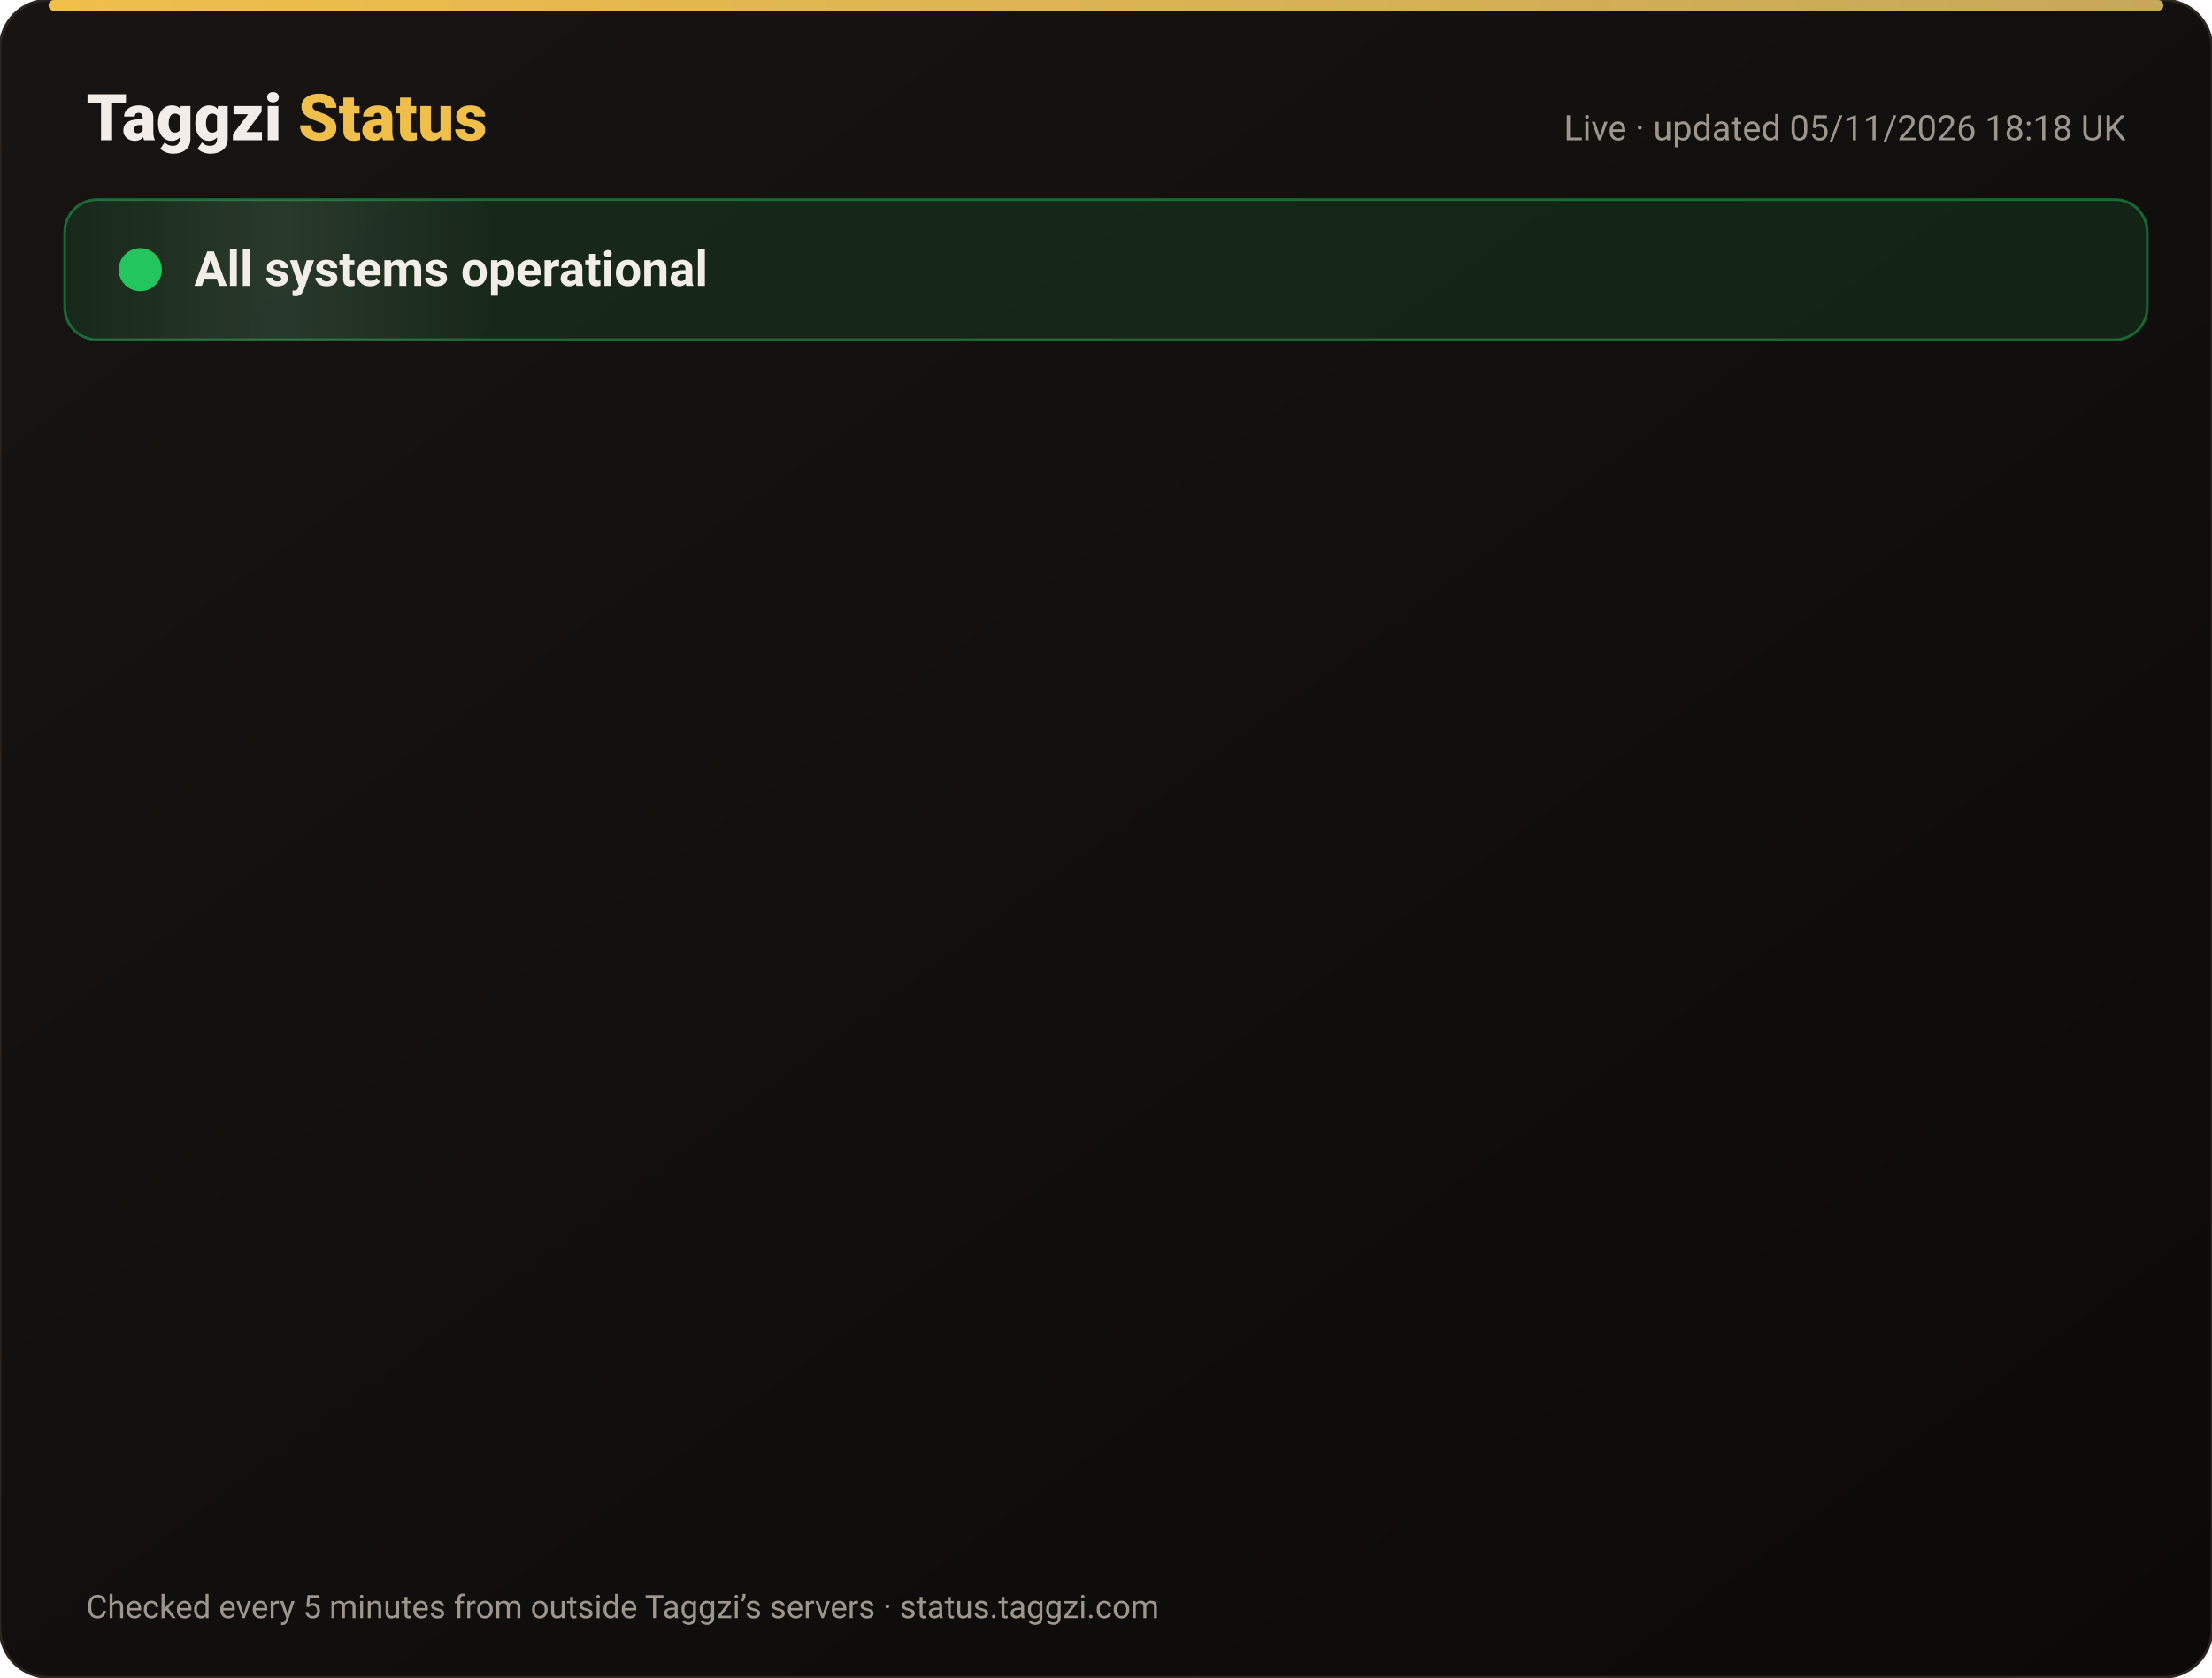
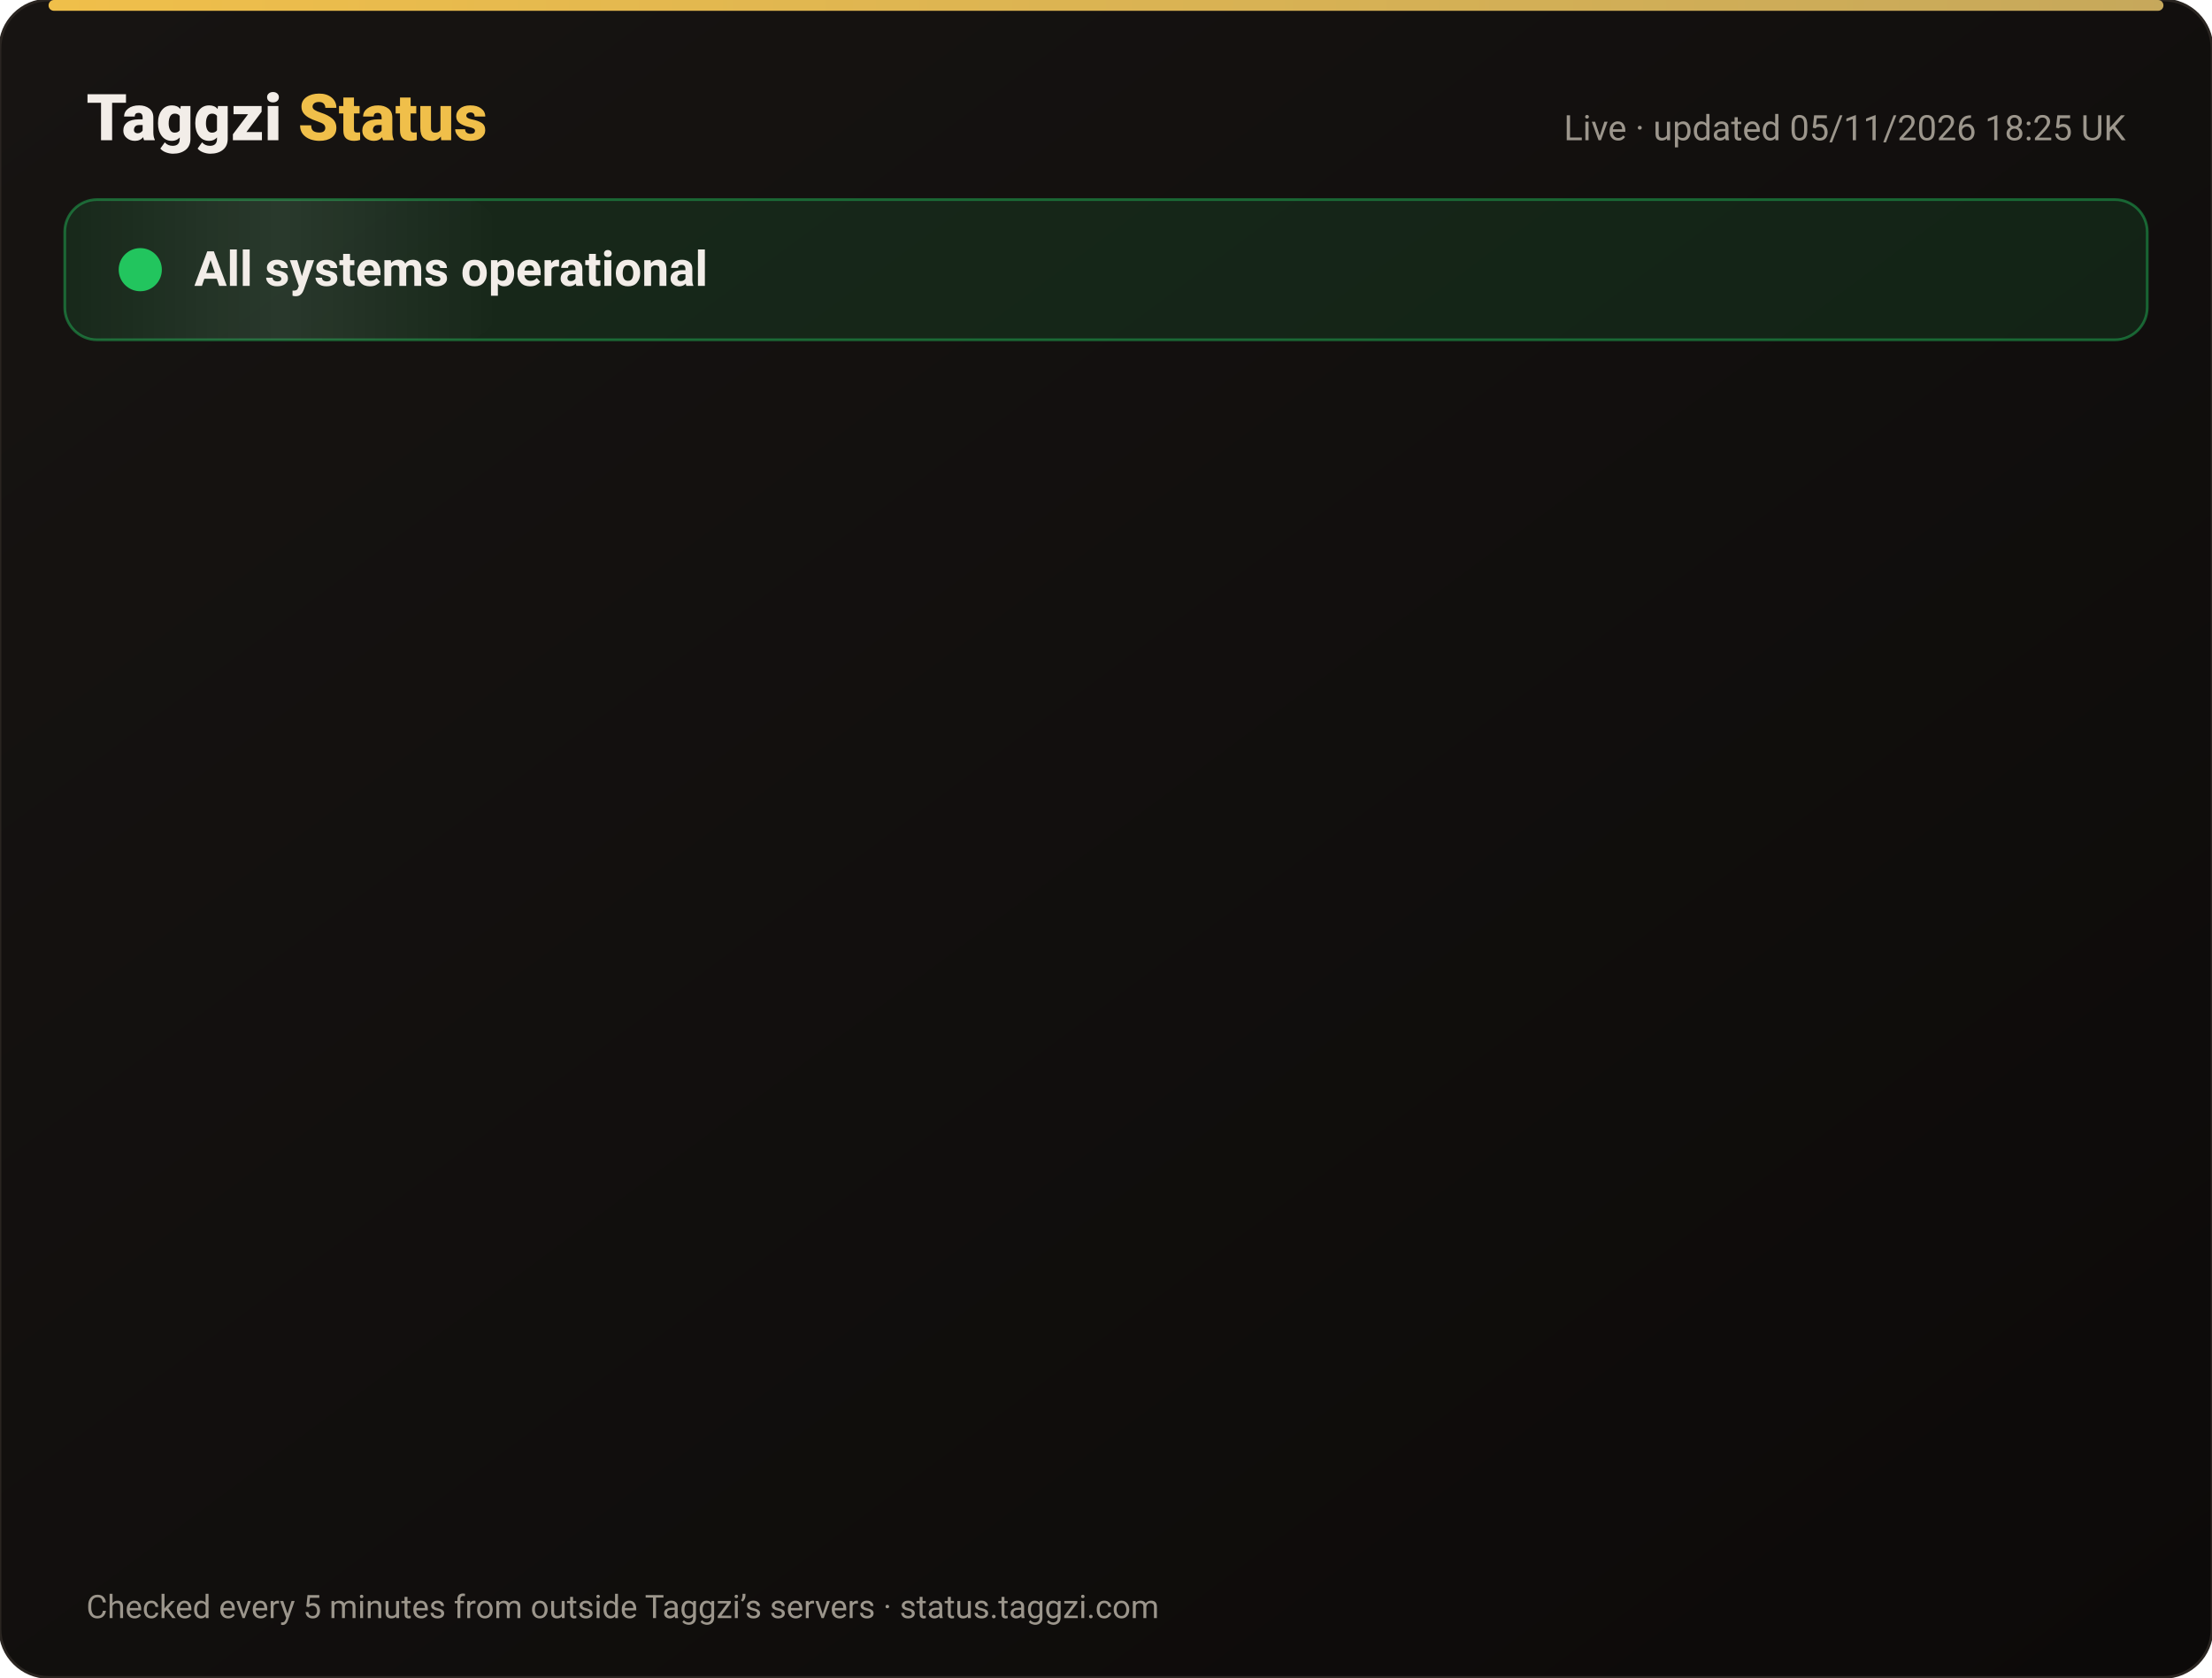
<svg xmlns="http://www.w3.org/2000/svg" width="820" height="622" viewBox="0 0 820 622" font-family="-apple-system,Segoe UI,Roboto,Helvetica,Arial,sans-serif">
  <defs>
    <linearGradient id="bg" x1="0" y1="0" x2="1" y2="1">
      <stop offset="0" stop-color="#171412" />
      <stop offset="1" stop-color="#0C0A09" />
    </linearGradient>
    <linearGradient id="gold" x1="0" x2="1">
      <stop offset="0" stop-color="#F0BF4A" />
      <stop offset="1" stop-color="#c6a85b" />
    </linearGradient>
    <linearGradient id="shine" x1="0" x2="1">
      <stop offset="0" stop-color="#fff" stop-opacity="0" />
      <stop offset=".5" stop-color="#fff" stop-opacity=".08" />
      <stop offset="1" stop-color="#fff" stop-opacity="0" />
    </linearGradient>
  </defs>
  <rect width="820" height="622" rx="18" fill="url(#bg)" stroke="#2a2521" />
  <rect x="18" y="0" width="784" height="4" rx="2" fill="url(#gold)" />
  <text x="32" y="52" font-size="24" font-weight="800" fill="#F2EDE8">Taggzi <tspan fill="#F0BF4A">Status</tspan>
  </text>
-   <text x="788" y="52" font-size="13" fill="#9C968C" text-anchor="end">Live · updated 05/11/2026 18:18 UK</text>
+   <text x="788" y="52" font-size="13" fill="#9C968C" text-anchor="end">Live · updated 05/11/2026 18:25 UK</text>
  <rect x="24" y="74" width="772" height="52" rx="12" fill="#22c55e" fill-opacity=".12" stroke="#22c55e" stroke-opacity=".45" />
  <rect x="24" y="74" width="160" height="52" rx="12" fill="url(#shine)">
    <animate attributeName="x" from="-160" to="820" dur="4s" repeatCount="indefinite" />
  </rect>
  <circle cx="52" cy="100" r="7" fill="#22c55e" />
  <circle cx="52" cy="100" r="7" fill="none" stroke="#22c55e" stroke-width="2">
    <animate attributeName="r" values="7;15;7" dur="2s" repeatCount="indefinite" />
    <animate attributeName="opacity" values=".9;0;.9" dur="2s" repeatCount="indefinite" />
  </circle>
  <text x="72" y="106" font-size="18" font-weight="700" fill="#F2EDE8">All systems operational</text>
  <g opacity="0">
    <animate attributeName="opacity" from="0" to="1" begin="0.00s" dur=".6s" fill="freeze" />
    <line x1="32" y1="188" x2="788" y2="188" stroke="#2a2521" />
    <circle cx="44" cy="166" r="6" fill="#22c55e">
      <animate attributeName="opacity" values="1;.45;1" dur="2.4s" begin="0.00s" repeatCount="indefinite" />
    </circle>
    <text x="62" y="171" font-size="15" font-weight="650" fill="#F2EDE8">Website</text>
    <text x="630" y="171" font-size="13" fill="#9C968C" text-anchor="end">99.96% uptime</text>
    <rect x="648" y="154" width="140" height="24" rx="12" fill="#22c55e" fill-opacity=".14" stroke="#22c55e" stroke-opacity=".5" />
    <text x="718" y="171" font-size="12" font-weight="700" fill="#22c55e" text-anchor="middle">Operational</text>
  </g>
  <g opacity="0">
    <animate attributeName="opacity" from="0" to="1" begin="0.15s" dur=".6s" fill="freeze" />
    <line x1="32" y1="234" x2="788" y2="234" stroke="#2a2521" />
    <circle cx="44" cy="212" r="6" fill="#22c55e">
      <animate attributeName="opacity" values="1;.45;1" dur="2.4s" begin="0.15s" repeatCount="indefinite" />
    </circle>
    <text x="62" y="217" font-size="15" font-weight="650" fill="#F2EDE8">Tag scans</text>
    <text x="630" y="217" font-size="13" fill="#9C968C" text-anchor="end">99.96% uptime</text>
    <rect x="648" y="200" width="140" height="24" rx="12" fill="#22c55e" fill-opacity=".14" stroke="#22c55e" stroke-opacity=".5" />
    <text x="718" y="217" font-size="12" font-weight="700" fill="#22c55e" text-anchor="middle">Operational</text>
  </g>
  <g opacity="0">
    <animate attributeName="opacity" from="0" to="1" begin="0.30s" dur=".6s" fill="freeze" />
    <line x1="32" y1="280" x2="788" y2="280" stroke="#2a2521" />
    <circle cx="44" cy="258" r="6" fill="#22c55e">
      <animate attributeName="opacity" values="1;.45;1" dur="2.4s" begin="0.30s" repeatCount="indefinite" />
    </circle>
    <text x="62" y="263" font-size="15" font-weight="650" fill="#F2EDE8">Manual tag lookup</text>
    <text x="630" y="263" font-size="13" fill="#9C968C" text-anchor="end">99.96% uptime</text>
    <rect x="648" y="246" width="140" height="24" rx="12" fill="#22c55e" fill-opacity=".14" stroke="#22c55e" stroke-opacity=".5" />
    <text x="718" y="263" font-size="12" font-weight="700" fill="#22c55e" text-anchor="middle">Operational</text>
  </g>
  <g opacity="0">
    <animate attributeName="opacity" from="0" to="1" begin="0.45s" dur=".6s" fill="freeze" />
    <line x1="32" y1="326" x2="788" y2="326" stroke="#2a2521" />
    <circle cx="44" cy="304" r="6" fill="#22c55e">
      <animate attributeName="opacity" values="1;.45;1" dur="2.4s" begin="0.45s" repeatCount="indefinite" />
    </circle>
    <text x="62" y="309" font-size="15" font-weight="650" fill="#F2EDE8">App &amp; login</text>
    <text x="630" y="309" font-size="13" fill="#9C968C" text-anchor="end">99.96% uptime</text>
    <rect x="648" y="292" width="140" height="24" rx="12" fill="#22c55e" fill-opacity=".14" stroke="#22c55e" stroke-opacity=".5" />
    <text x="718" y="309" font-size="12" font-weight="700" fill="#22c55e" text-anchor="middle">Operational</text>
  </g>
  <g opacity="0">
    <animate attributeName="opacity" from="0" to="1" begin="0.60s" dur=".6s" fill="freeze" />
    <line x1="32" y1="372" x2="788" y2="372" stroke="#2a2521" />
    <circle cx="44" cy="350" r="6" fill="#22c55e">
      <animate attributeName="opacity" values="1;.45;1" dur="2.4s" begin="0.60s" repeatCount="indefinite" />
    </circle>
    <text x="62" y="355" font-size="15" font-weight="650" fill="#F2EDE8">Community alerts</text>
    <text x="630" y="355" font-size="13" fill="#9C968C" text-anchor="end">99.96% uptime</text>
    <rect x="648" y="338" width="140" height="24" rx="12" fill="#22c55e" fill-opacity=".14" stroke="#22c55e" stroke-opacity=".5" />
    <text x="718" y="355" font-size="12" font-weight="700" fill="#22c55e" text-anchor="middle">Operational</text>
  </g>
  <g opacity="0">
    <animate attributeName="opacity" from="0" to="1" begin="0.75s" dur=".6s" fill="freeze" />
    <line x1="32" y1="418" x2="788" y2="418" stroke="#2a2521" />
    <circle cx="44" cy="396" r="6" fill="#22c55e">
      <animate attributeName="opacity" values="1;.45;1" dur="2.4s" begin="0.75s" repeatCount="indefinite" />
    </circle>
    <text x="62" y="401" font-size="15" font-weight="650" fill="#F2EDE8">Private calling</text>
    <text x="630" y="401" font-size="13" fill="#9C968C" text-anchor="end">99.96% uptime</text>
    <rect x="648" y="384" width="140" height="24" rx="12" fill="#22c55e" fill-opacity=".14" stroke="#22c55e" stroke-opacity=".5" />
    <text x="718" y="401" font-size="12" font-weight="700" fill="#22c55e" text-anchor="middle">Operational</text>
  </g>
  <g opacity="0">
    <animate attributeName="opacity" from="0" to="1" begin="0.90s" dur=".6s" fill="freeze" />
    <line x1="32" y1="464" x2="788" y2="464" stroke="#2a2521" />
    <circle cx="44" cy="442" r="6" fill="#22c55e">
      <animate attributeName="opacity" values="1;.45;1" dur="2.4s" begin="0.90s" repeatCount="indefinite" />
    </circle>
    <text x="62" y="447" font-size="15" font-weight="650" fill="#F2EDE8">Payments</text>
    <text x="630" y="447" font-size="13" fill="#9C968C" text-anchor="end">99.95% uptime</text>
    <rect x="648" y="430" width="140" height="24" rx="12" fill="#22c55e" fill-opacity=".14" stroke="#22c55e" stroke-opacity=".5" />
    <text x="718" y="447" font-size="12" font-weight="700" fill="#22c55e" text-anchor="middle">Operational</text>
  </g>
  <g opacity="0">
    <animate attributeName="opacity" from="0" to="1" begin="1.05s" dur=".6s" fill="freeze" />
    <line x1="32" y1="510" x2="788" y2="510" stroke="#2a2521" />
    <circle cx="44" cy="488" r="6" fill="#22c55e">
      <animate attributeName="opacity" values="1;.45;1" dur="2.4s" begin="1.05s" repeatCount="indefinite" />
    </circle>
    <text x="62" y="493" font-size="15" font-weight="650" fill="#F2EDE8">Email &amp; support</text>
    <text x="630" y="493" font-size="13" fill="#9C968C" text-anchor="end">99.96% uptime</text>
    <rect x="648" y="476" width="140" height="24" rx="12" fill="#22c55e" fill-opacity=".14" stroke="#22c55e" stroke-opacity=".5" />
    <text x="718" y="493" font-size="12" font-weight="700" fill="#22c55e" text-anchor="middle">Operational</text>
  </g>
  <g opacity="0">
    <animate attributeName="opacity" from="0" to="1" begin="1.20s" dur=".6s" fill="freeze" />
    <line x1="32" y1="556" x2="788" y2="556" stroke="#2a2521" />
    <circle cx="44" cy="534" r="6" fill="#22c55e">
      <animate attributeName="opacity" values="1;.45;1" dur="2.4s" begin="1.20s" repeatCount="indefinite" />
    </circle>
    <text x="62" y="539" font-size="15" font-weight="650" fill="#F2EDE8">Secure connection (SSL)</text>
    <text x="630" y="539" font-size="13" fill="#9C968C" text-anchor="end">100.00% uptime</text>
    <rect x="648" y="522" width="140" height="24" rx="12" fill="#22c55e" fill-opacity=".14" stroke="#22c55e" stroke-opacity=".5" />
    <text x="718" y="539" font-size="12" font-weight="700" fill="#22c55e" text-anchor="middle">Operational</text>
  </g>
  <text x="32" y="600" font-size="12" fill="#9C968C">Checked every 5 minutes from outside Taggzi’s servers · status.taggzi.com</text>
</svg>
